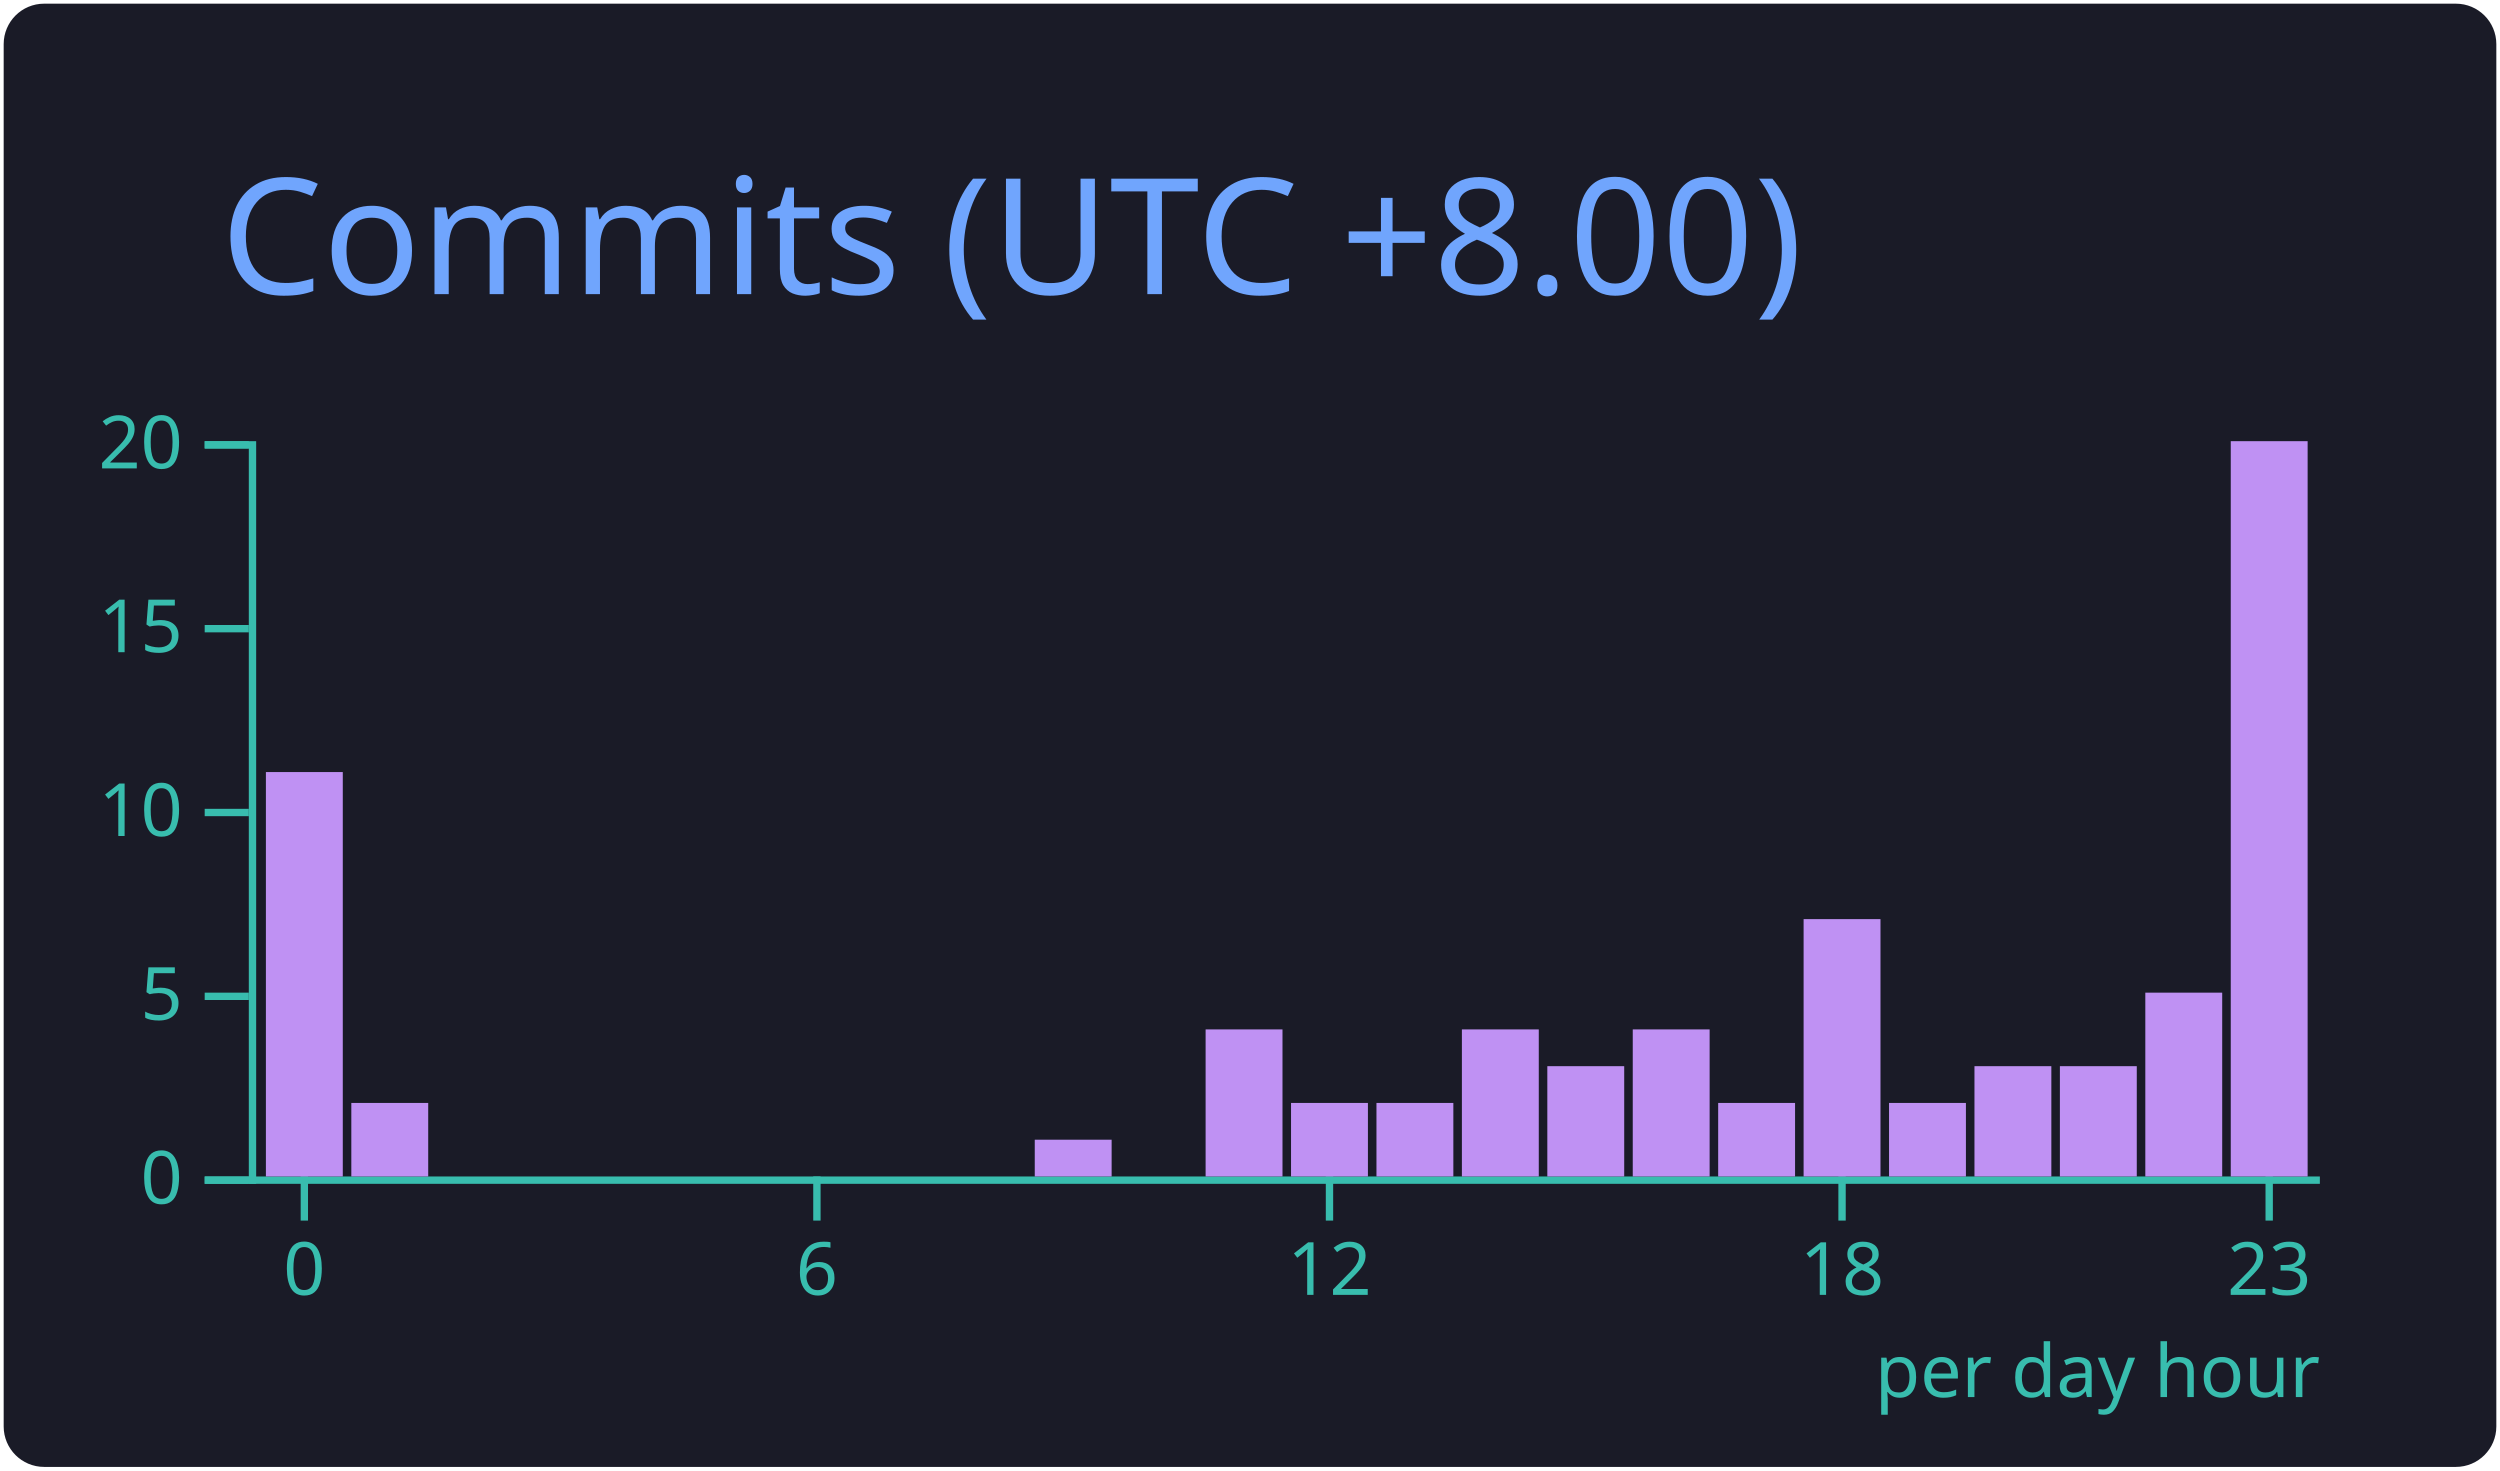
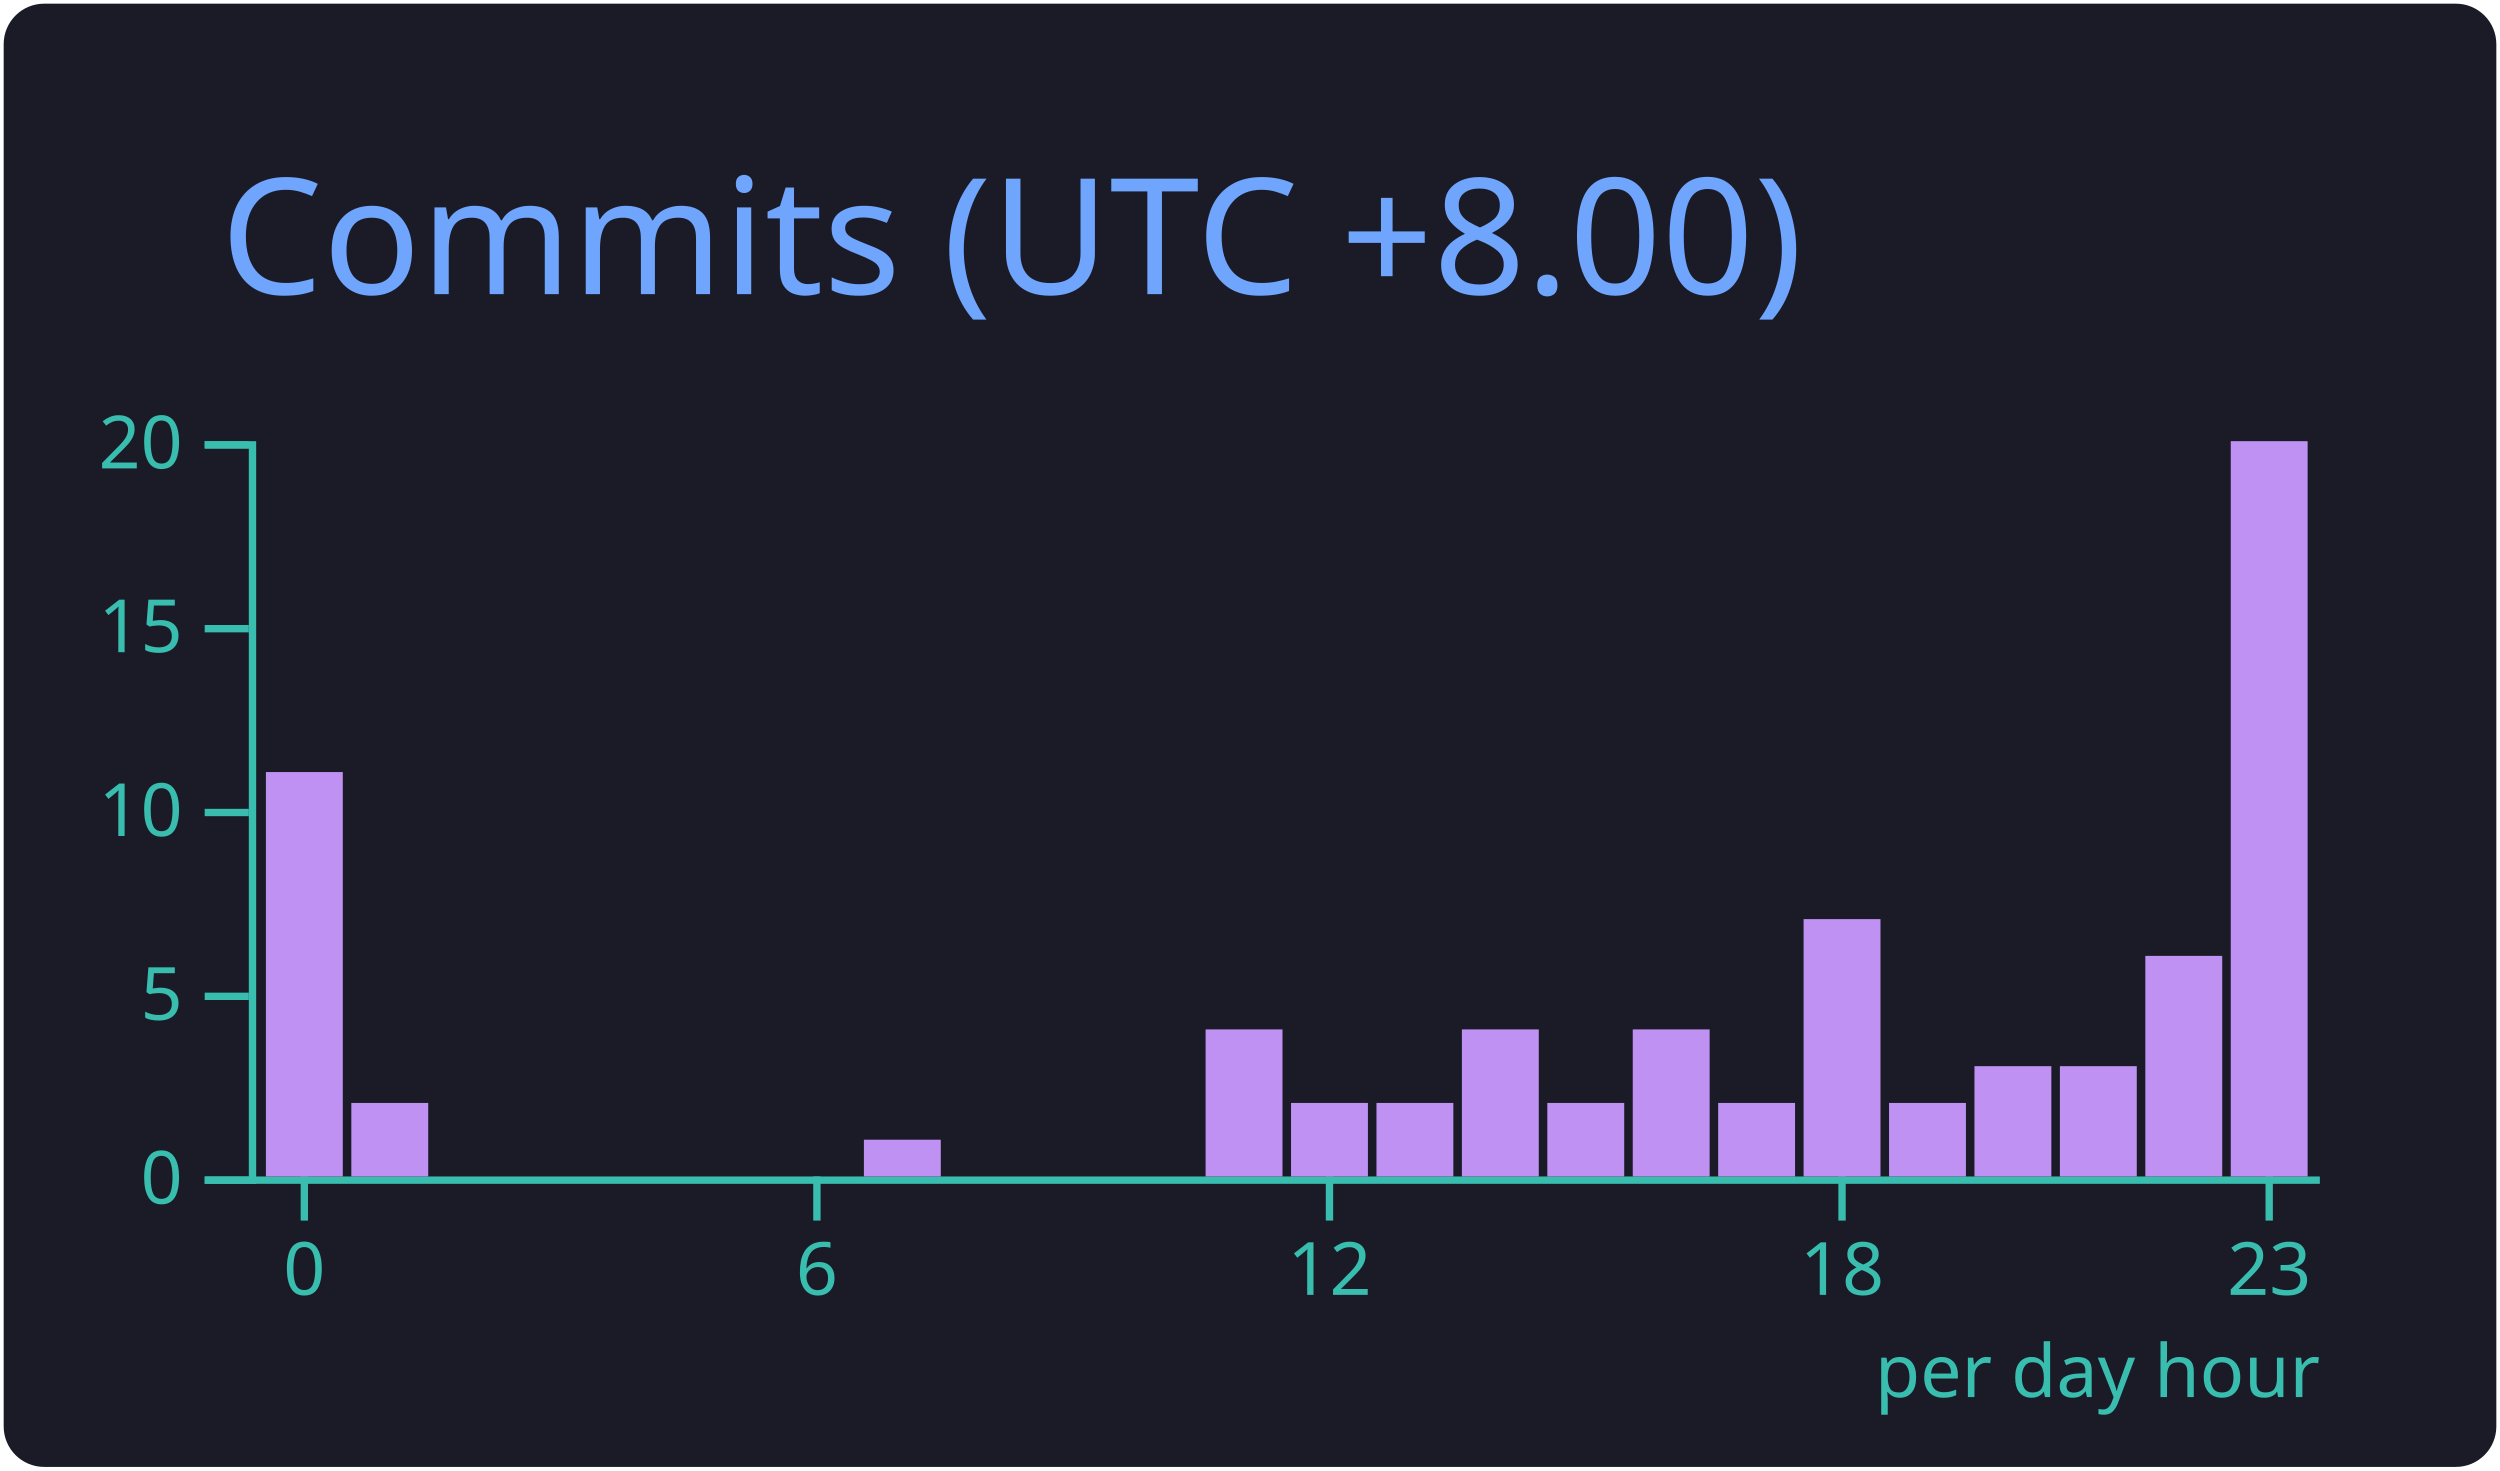
<svg xmlns="http://www.w3.org/2000/svg" width="340" height="200" viewBox="0 0 340 200">
  <style>* {
          font-family: 'Segoe UI', Ubuntu, "Helvetica Neue", Sans-Serif
        }</style>
  <g class="gpsc-root">
    <rect x="1" y="1" rx="5" ry="5" height="99%" width="99.412%" stroke="#1a1b27" stroke-width="1" fill="#1a1b27" stroke-opacity="1" />
    <text x="30" y="40" class="gpsc-item" style="--gpsc-i: 0; font-size: 22px; fill: #70a5fd;">Commits (UTC +8.00)</text>
    <g transform="translate(0,40)">
      <g color="#bf91f3" transform="translate(35,20)">
        <g color="#38bdae" transform="translate(0,100)" fill="none" font-size="10" font-family="sans-serif" text-anchor="middle">
          <path class="domain" stroke="currentColor" d="M-1.162,0.5H280.5" />
          <g class="tick" opacity="1" transform="translate(6.390041,0)">
            <line stroke="currentColor" y2="6" />
            <text fill="currentColor" y="9" dy="0.71em">0</text>
          </g>
          <g class="tick" opacity="1" transform="translate(76.09959,0)">
            <line stroke="currentColor" y2="6" />
            <text fill="currentColor" y="9" dy="0.71em">6</text>
          </g>
          <g class="tick" opacity="1" transform="translate(145.8091,0)">
            <line stroke="currentColor" y2="6" />
            <text fill="currentColor" y="9" dy="0.71em">12</text>
          </g>
          <g class="tick" opacity="1" transform="translate(215.5187,0)">
            <line stroke="currentColor" y2="6" />
            <text fill="currentColor" y="9" dy="0.71em">18</text>
          </g>
          <g class="tick" opacity="1" transform="translate(273.61,0)">
            <line stroke="currentColor" y2="6" />
            <text fill="currentColor" y="9" dy="0.71em">23</text>
          </g>
        </g>
        <g color="#38bdae" transform="translate(-1.161826,0)" fill="none" font-size="10" font-family="sans-serif" text-anchor="end">
          <path class="domain" stroke="currentColor" d="M-6,100.5H0.5V0.5H-6" />
          <g class="tick" opacity="1" transform="translate(0,100.5)">
            <line stroke="currentColor" x2="-6" />
            <text fill="currentColor" x="-9" dy="0.32em">0</text>
          </g>
          <g class="tick" opacity="1" transform="translate(0,75.5)">
            <line stroke="currentColor" x2="-6" />
            <text fill="currentColor" x="-9" dy="0.32em">5</text>
          </g>
          <g class="tick" opacity="1" transform="translate(0,50.5)">
            <line stroke="currentColor" x2="-6" />
            <text fill="currentColor" x="-9" dy="0.32em">10</text>
          </g>
          <g class="tick" opacity="1" transform="translate(0,25.5)">
            <line stroke="currentColor" x2="-6" />
            <text fill="currentColor" x="-9" dy="0.32em">15</text>
          </g>
          <g class="tick" opacity="1" transform="translate(0,0.5)">
            <line stroke="currentColor" x2="-6" />
            <text fill="currentColor" x="-9" dy="0.32em">20</text>
          </g>
        </g>
        <rect class="bar" style="--gpsc-i: 0;" fill="#bf91f3" x="1.162" y="45" width="10.456" height="55" />
        <rect class="bar" style="--gpsc-i: 1;" fill="#bf91f3" x="12.78" y="90" width="10.456" height="10" />
        <rect class="bar" style="--gpsc-i: 2;" fill="#bf91f3" x="24.398" y="100" width="10.456" height="0" />
        <rect class="bar" style="--gpsc-i: 3;" fill="#bf91f3" x="36.017" y="100" width="10.456" height="0" />
        <rect class="bar" style="--gpsc-i: 4;" fill="#bf91f3" x="47.635" y="100" width="10.456" height="0" />
        <rect class="bar" style="--gpsc-i: 5;" fill="#bf91f3" x="59.253" y="100" width="10.456" height="0" />
        <rect class="bar" style="--gpsc-i: 6;" fill="#bf91f3" x="70.871" y="100" width="10.456" height="0" />
-         <rect class="bar" style="--gpsc-i: 7;" fill="#bf91f3" x="82.49" y="100" width="10.456" height="0" />
+         <rect class="bar" style="--gpsc-i: 7;" fill="#bf91f3" x="82.49" y="95" width="10.456" height="5" />
        <rect class="bar" style="--gpsc-i: 8;" fill="#bf91f3" x="94.108" y="100" width="10.456" height="0" />
-         <rect class="bar" style="--gpsc-i: 9;" fill="#bf91f3" x="105.726" y="95" width="10.456" height="5" />
+         <rect class="bar" style="--gpsc-i: 9;" fill="#bf91f3" x="105.726" y="100" width="10.456" height="0" />
        <rect class="bar" style="--gpsc-i: 10;" fill="#bf91f3" x="117.344" y="100" width="10.456" height="0" />
        <rect class="bar" style="--gpsc-i: 11;" fill="#bf91f3" x="128.963" y="80" width="10.456" height="20" />
        <rect class="bar" style="--gpsc-i: 12;" fill="#bf91f3" x="140.581" y="90" width="10.456" height="10" />
        <rect class="bar" style="--gpsc-i: 13;" fill="#bf91f3" x="152.199" y="90" width="10.456" height="10" />
        <rect class="bar" style="--gpsc-i: 14;" fill="#bf91f3" x="163.817" y="80" width="10.456" height="20" />
-         <rect class="bar" style="--gpsc-i: 15;" fill="#bf91f3" x="175.436" y="85" width="10.456" height="15" />
+         <rect class="bar" style="--gpsc-i: 15;" fill="#bf91f3" x="175.436" y="90" width="10.456" height="10" />
        <rect class="bar" style="--gpsc-i: 16;" fill="#bf91f3" x="187.054" y="80" width="10.456" height="20" />
        <rect class="bar" style="--gpsc-i: 17;" fill="#bf91f3" x="198.672" y="90" width="10.456" height="10" />
        <rect class="bar" style="--gpsc-i: 18;" fill="#bf91f3" x="210.29" y="65" width="10.456" height="35" />
        <rect class="bar" style="--gpsc-i: 19;" fill="#bf91f3" x="221.909" y="90" width="10.456" height="10" />
        <rect class="bar" style="--gpsc-i: 20;" fill="#bf91f3" x="233.527" y="85" width="10.456" height="15" />
        <rect class="bar" style="--gpsc-i: 21;" fill="#bf91f3" x="245.145" y="85" width="10.456" height="15" />
-         <rect class="bar" style="--gpsc-i: 22;" fill="#bf91f3" x="256.763" y="75" width="10.456" height="25" />
+         <rect class="bar" style="--gpsc-i: 22;" fill="#bf91f3" x="256.763" y="70" width="10.456" height="30" />
        <rect class="bar" style="--gpsc-i: 23;" fill="#bf91f3" x="268.382" y="0" width="10.456" height="100" />
        <g>
          <text y="130" x="220" style="fill: #38bdae; font-size: 10px;">per day hour</text>
        </g>
      </g>
    </g>
  </g>
</svg>
